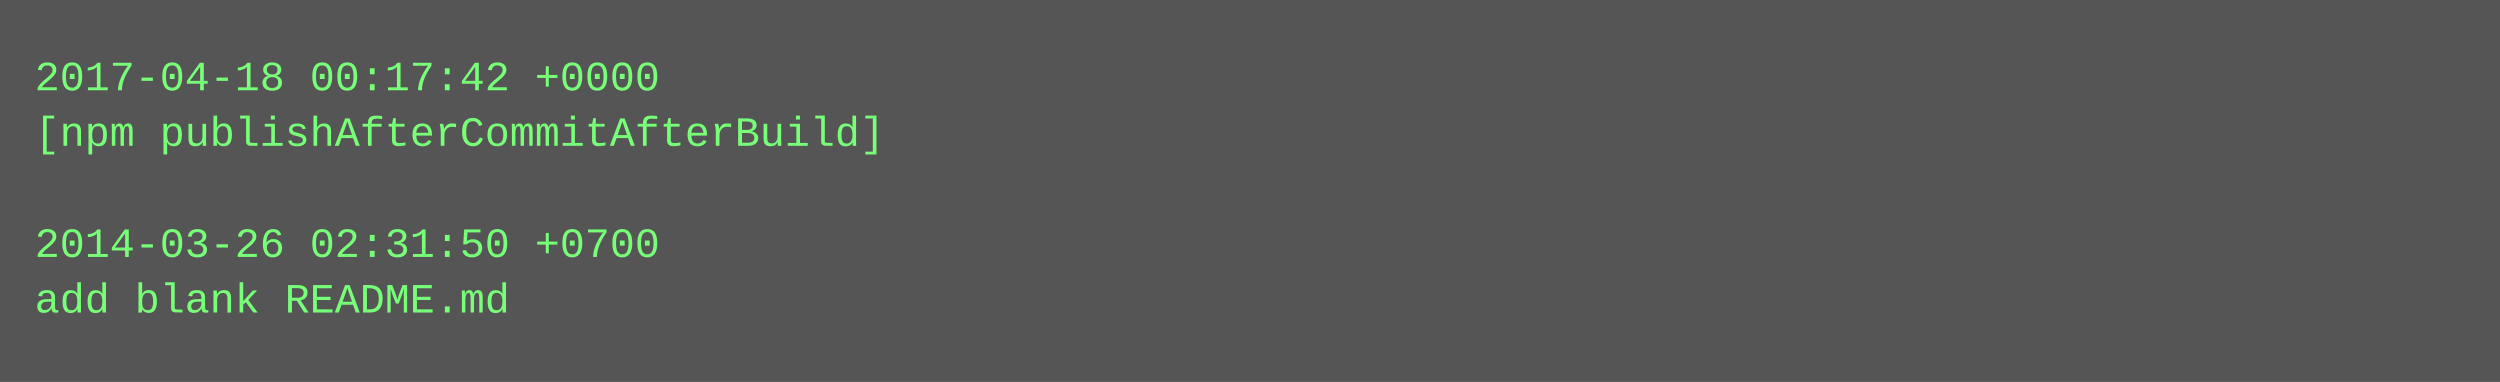
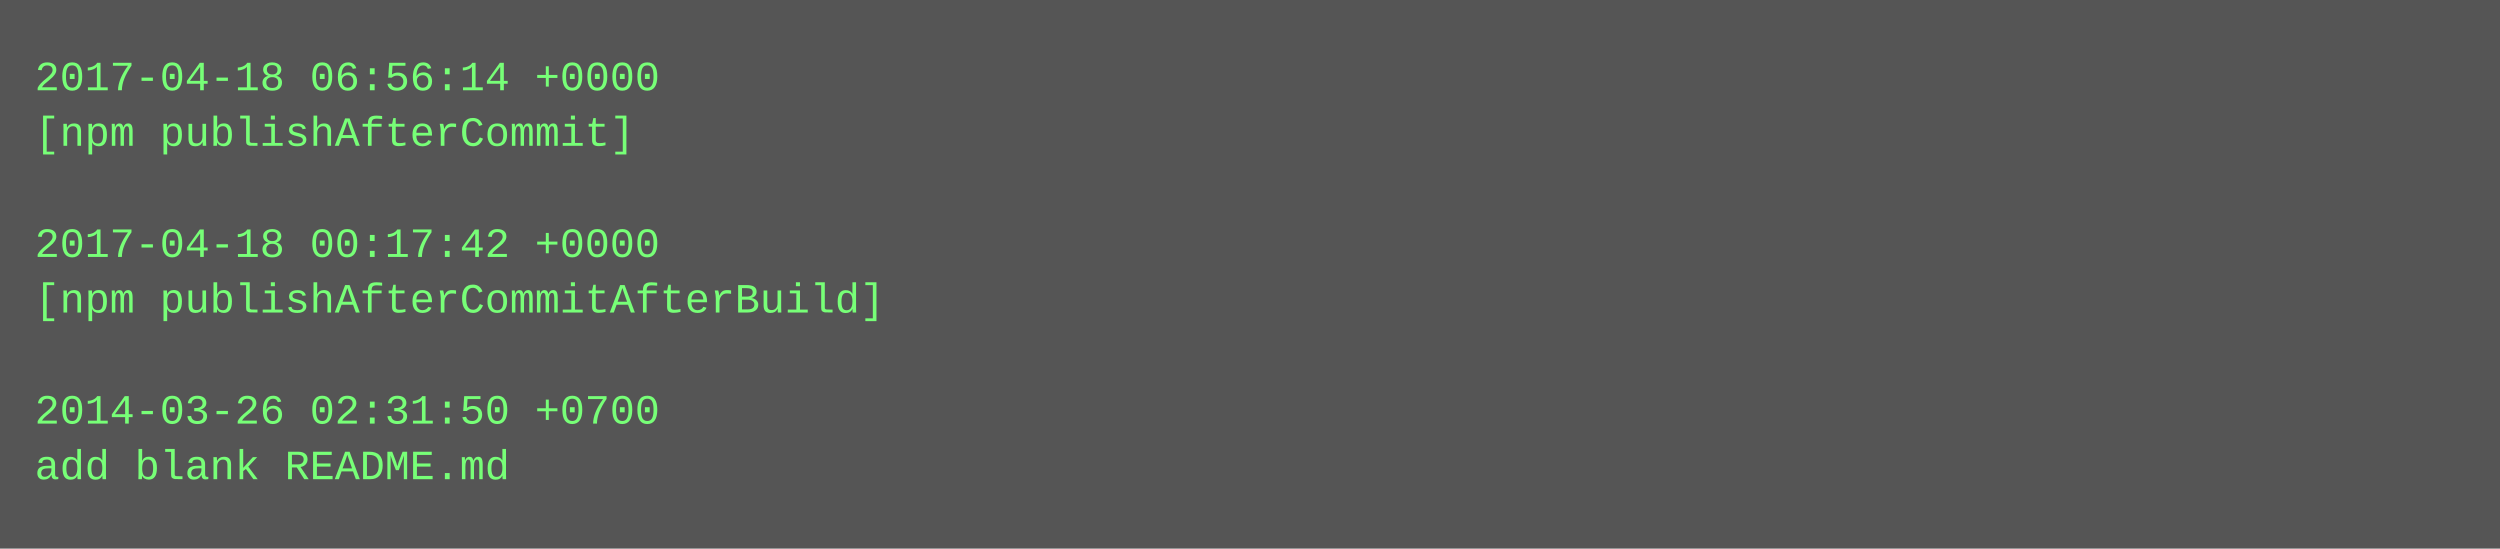
- <svg xmlns="http://www.w3.org/2000/svg" height="110" width="720">
-   <rect height="110" fill="#555" width="720" />
+ <svg xmlns="http://www.w3.org/2000/svg" height="158" width="720">
+   <rect height="158" fill="#555" width="720" />
  <text fill="#7f7" font-family="Courier New" font-size="12" xml:space="preserve">
-     <tspan x="10" y="26">2017-04-18 00:17:42 +0000</tspan>
-     <tspan x="10" y="42">[npm publishAfterCommitAfterBuild]</tspan>
+     <tspan x="10" y="26">2017-04-18 06:56:14 +0000</tspan>
+     <tspan x="10" y="42">[npm publishAfterCommit]</tspan>
    <tspan x="10" y="58" />
-     <tspan x="10" y="74">2014-03-26 02:31:50 +0700</tspan>
-     <tspan x="10" y="90">add blank README.md</tspan>
+     <tspan x="10" y="74">2017-04-18 00:17:42 +0000</tspan>
+     <tspan x="10" y="90">[npm publishAfterCommitAfterBuild]</tspan>
+     <tspan x="10" y="106" />
+     <tspan x="10" y="122">2014-03-26 02:31:50 +0700</tspan>
+     <tspan x="10" y="138">add blank README.md</tspan>
  </text>
</svg>
